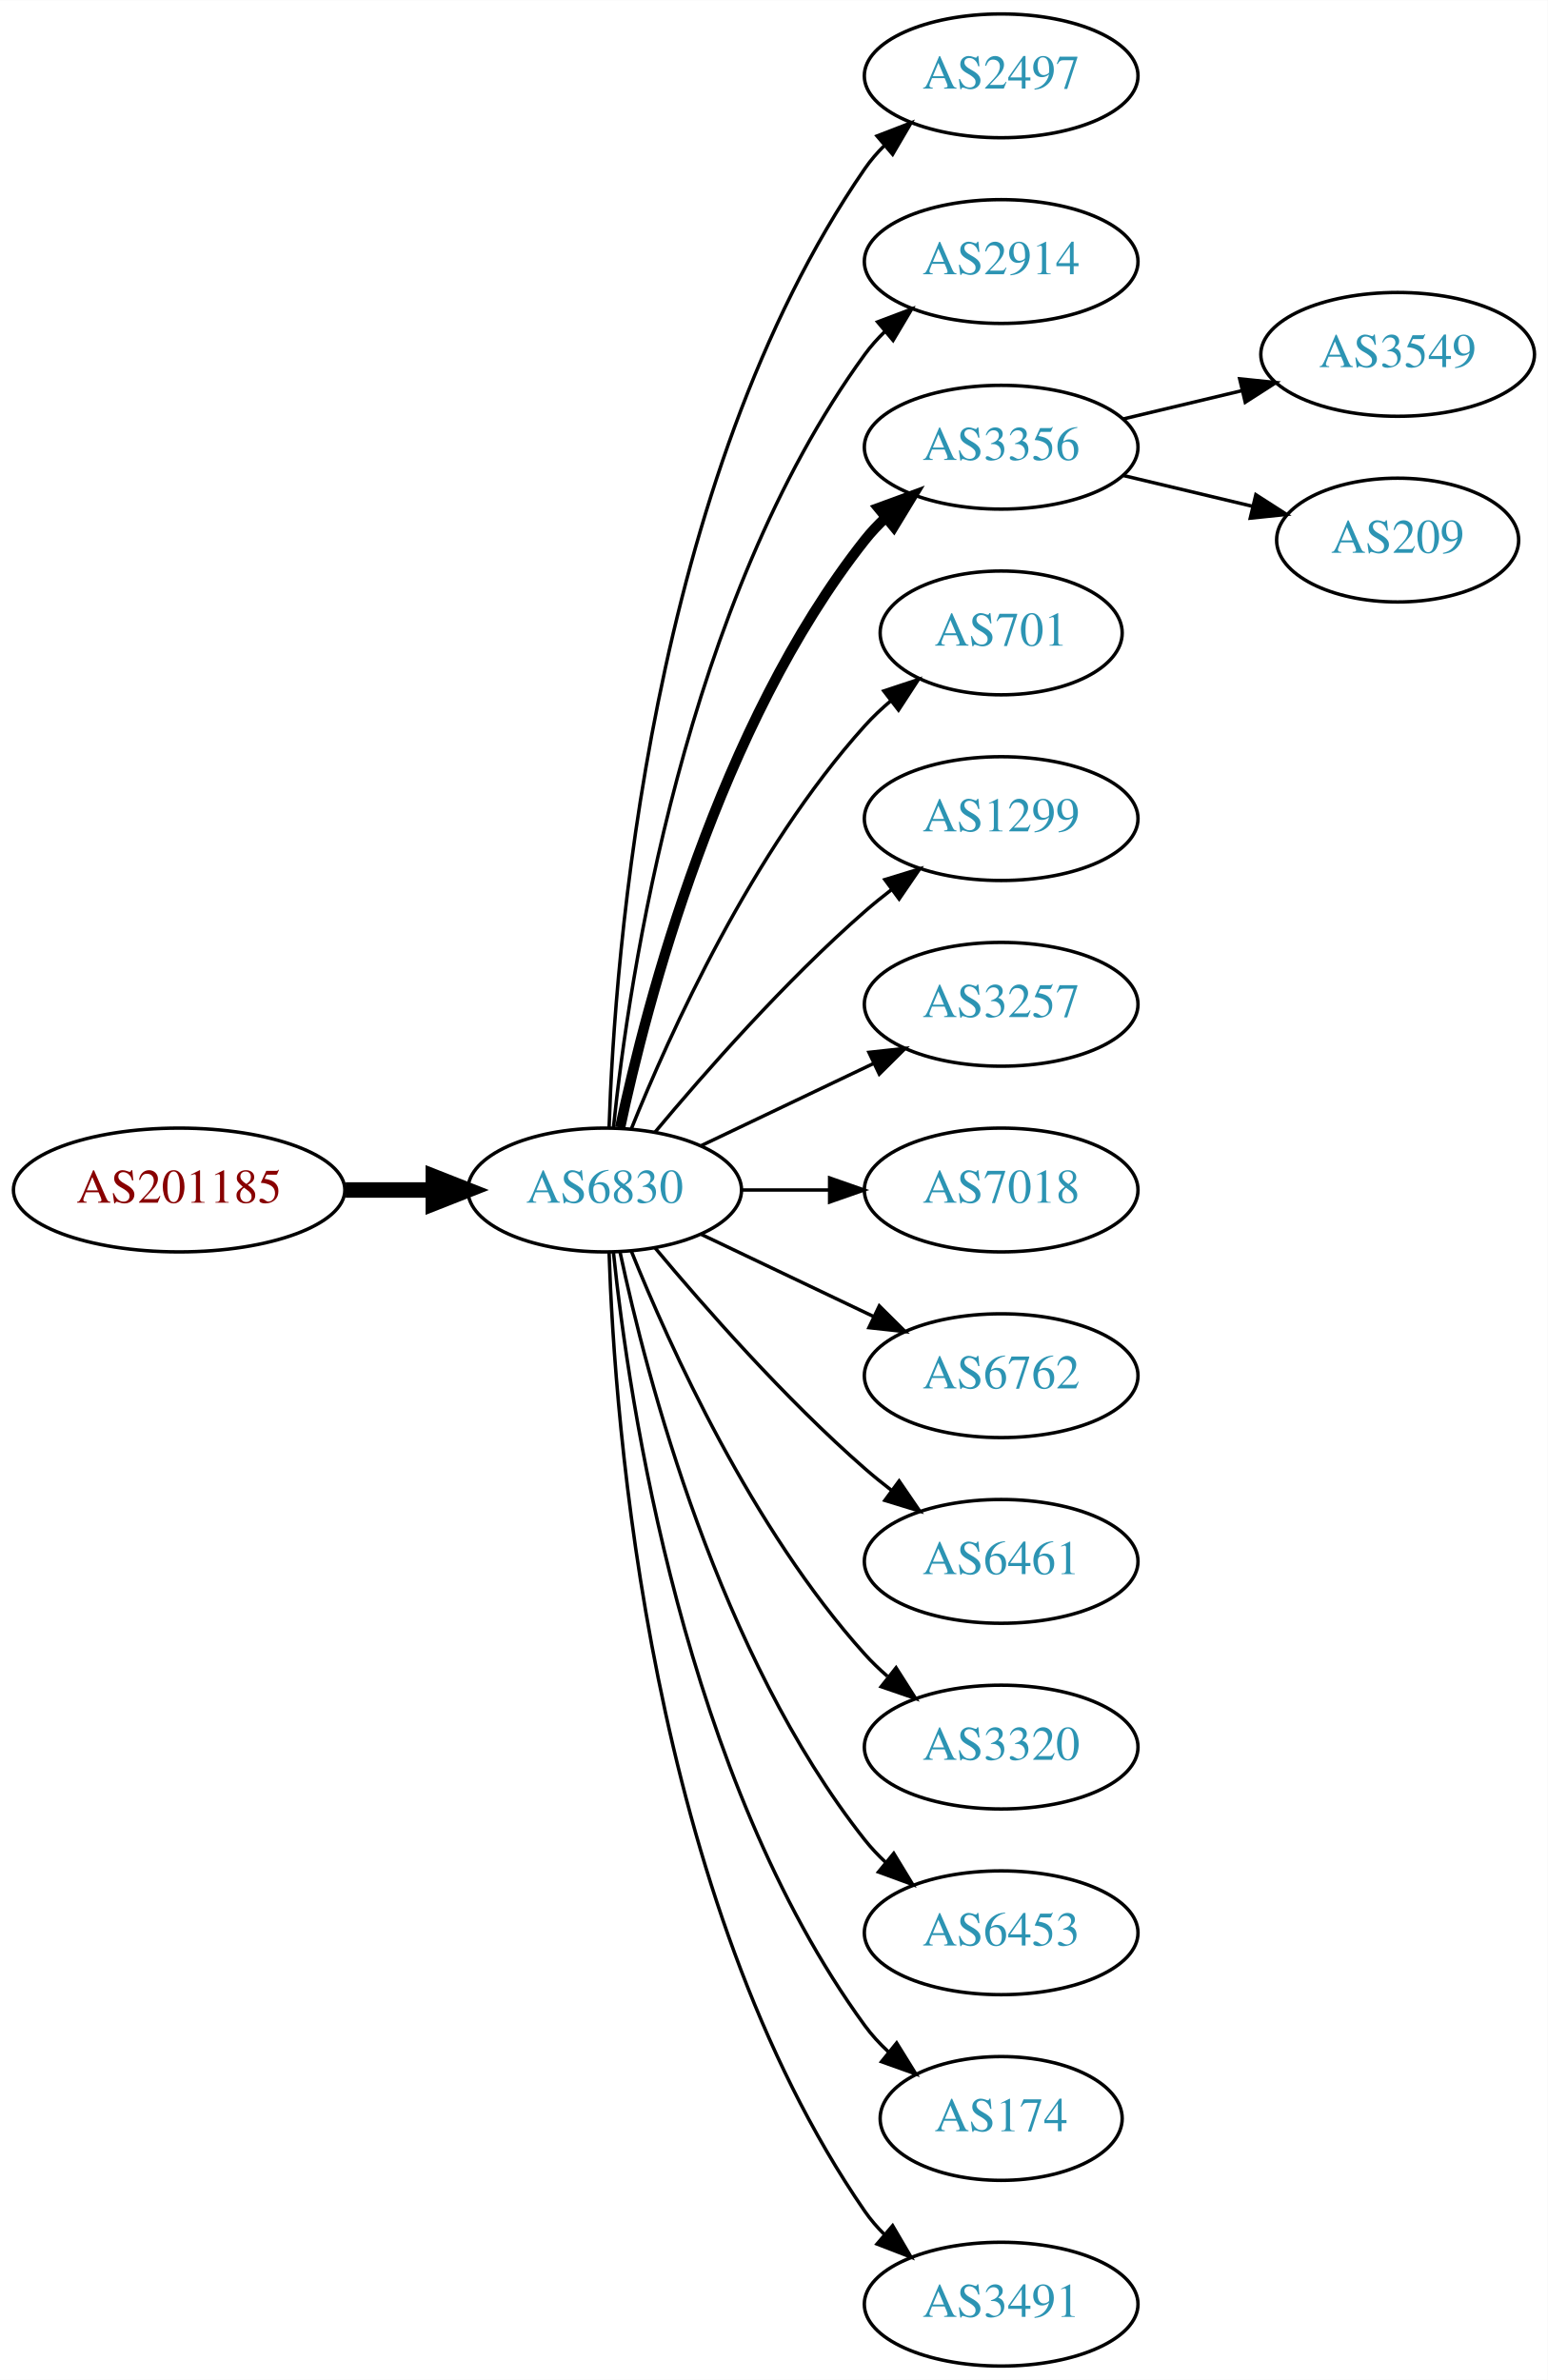
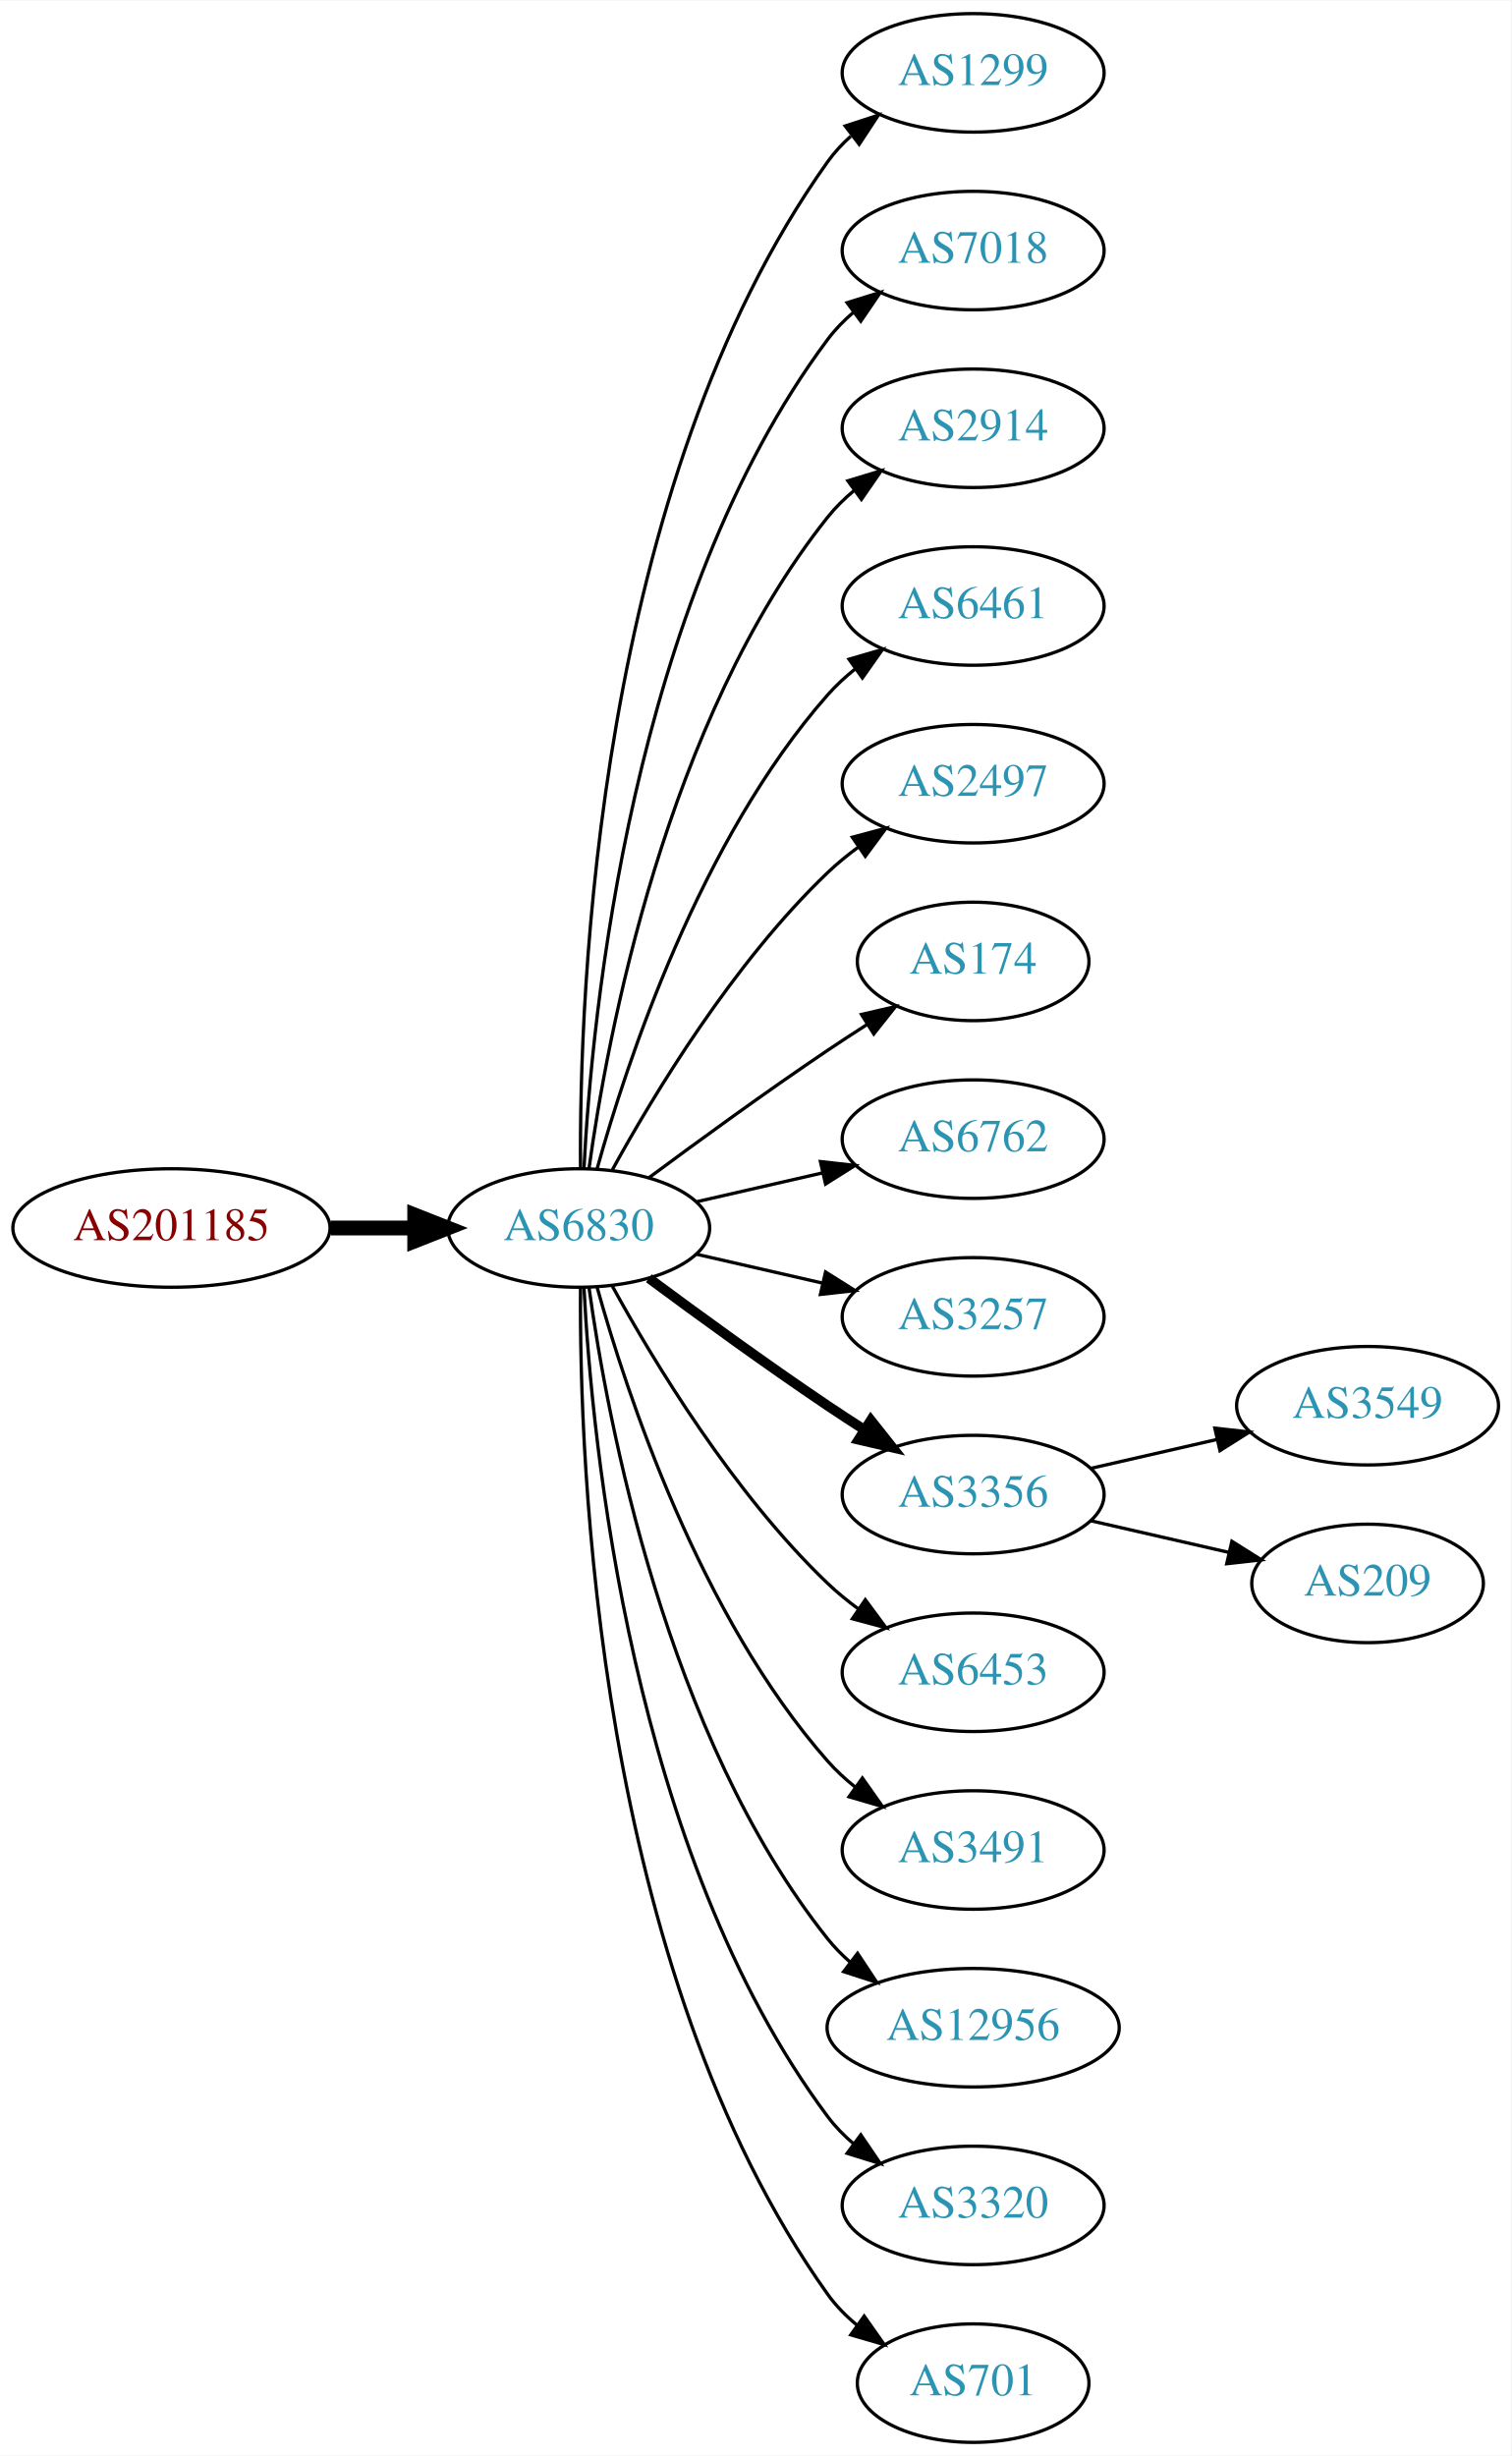
- <svg xmlns="http://www.w3.org/2000/svg" xmlns:xlink="http://www.w3.org/1999/xlink" width="450pt" height="692pt" viewBox="0.00 0.00 450.07 692.00">
-   <g id="graph0" class="graph" transform="scale(1 1) rotate(0) translate(4 688)">
-     <polygon fill="white" stroke="none" points="-4,4 -4,-688 446.07,-688 446.07,4 -4,4" />
+ <svg xmlns="http://www.w3.org/2000/svg" xmlns:xlink="http://www.w3.org/1999/xlink" width="459pt" height="746pt" viewBox="0.00 0.00 459.17 746.00">
+   <g id="graph0" class="graph" transform="scale(1 1) rotate(0) translate(4 742)">
+     <polygon fill="white" stroke="none" points="-4,4 -4,-742 455.17,-742 455.17,4 -4,4" />
    <g id="node1" class="node">
      <g id="a_node1">
        <a xlink:href="/asn/201185" xlink:title="AS201185 ~ Kapsch BusinessCom AG [AT]">
-           <ellipse fill="#ffffff" stroke="black" cx="48.096" cy="-342" rx="48.192" ry="18" />
-           <text text-anchor="middle" x="48.096" y="-338.3" font-family="Times,serif" font-size="14.00" fill="#880000">AS201185</text>
+           <ellipse fill="#ffffff" stroke="black" cx="48.096" cy="-369" rx="48.192" ry="18" />
+           <text text-anchor="middle" x="48.096" y="-365.3" font-family="Times,serif" font-size="14.00" fill="#880000">AS201185</text>
        </a>
      </g>
    </g>
    <g id="node2" class="node">
      <g id="a_node2">
        <a xlink:href="/asn/6830" xlink:title="AS6830 ~ LGI-UPC [AT]">
-           <ellipse fill="#ffffff" stroke="black" cx="171.838" cy="-342" rx="39.794" ry="18" />
-           <text text-anchor="middle" x="171.838" y="-338.3" font-family="Times,serif" font-size="14.00" fill="#2c94b3">AS6830</text>
+           <ellipse fill="#ffffff" stroke="black" cx="171.838" cy="-369" rx="39.794" ry="18" />
+           <text text-anchor="middle" x="171.838" y="-365.3" font-family="Times,serif" font-size="14.00" fill="#2c94b3">AS6830</text>
        </a>
      </g>
    </g>
    <g id="edge1" class="edge">
-       <path fill="none" stroke="black" stroke-width="4.5" d="M96.513,-342C104.867,-342 113.577,-342 121.969,-342" />
-       <polygon fill="black" stroke="black" stroke-width="4.5" points="122.004,-345.938 132.004,-342 122.004,-338.063 122.004,-345.938" />
+       <path fill="none" stroke="black" stroke-width="4.5" d="M96.513,-369C104.867,-369 113.577,-369 121.969,-369" />
+       <polygon fill="black" stroke="black" stroke-width="4.5" points="122.004,-372.938 132.004,-369 122.004,-365.063 122.004,-372.938" />
    </g>
    <g id="node3" class="node">
      <g id="a_node3">
-         <a xlink:href="/asn/2497" xlink:title="AS2497 ~ Internet Initiative Japan Inc. [JP]">
-           <ellipse fill="#ffffff" stroke="black" cx="287.131" cy="-666" rx="39.794" ry="18" />
-           <text text-anchor="middle" x="287.131" y="-662.3" font-family="Times,serif" font-size="14.00" fill="#2c94b3">AS2497</text>
+         <a xlink:href="/asn/1299" xlink:title="AS1299 ~ Telia Carrier [EU]">
+           <ellipse fill="#ffffff" stroke="black" cx="291.681" cy="-720" rx="39.794" ry="18" />
+           <text text-anchor="middle" x="291.681" y="-716.3" font-family="Times,serif" font-size="14.00" fill="#2c94b3">AS1299</text>
        </a>
      </g>
    </g>
    <g id="edge2" class="edge">
-       <path fill="none" stroke="black" d="M173.118,-360.161C174.716,-409.461 184.865,-548.175 247.484,-639 249.139,-641.401 251.082,-643.656 253.201,-645.76" />
-       <polygon fill="black" stroke="black" points="251.032,-648.51 260.917,-652.322 255.566,-643.177 251.032,-648.51" />
+       <path fill="none" stroke="black" d="M172.387,-387.063C171.967,-439.503 177.121,-594.293 247.484,-693 249.486,-695.809 251.881,-698.388 254.502,-700.743" />
+       <polygon fill="black" stroke="black" points="252.807,-703.852 262.879,-707.139 257.055,-698.288 252.807,-703.852" />
    </g>
    <g id="node4" class="node">
      <g id="a_node4">
-         <a xlink:href="/asn/2914" xlink:title="AS2914 ~ NTT America, Inc. [US]">
-           <ellipse fill="#ffffff" stroke="black" cx="287.131" cy="-612" rx="39.794" ry="18" />
-           <text text-anchor="middle" x="287.131" y="-608.3" font-family="Times,serif" font-size="14.00" fill="#2c94b3">AS2914</text>
+         <a xlink:href="/asn/7018" xlink:title="AS7018 ~ AT&amp;T Services, Inc. [US]">
+           <ellipse fill="#ffffff" stroke="black" cx="291.681" cy="-666" rx="39.794" ry="18" />
+           <text text-anchor="middle" x="291.681" y="-662.3" font-family="Times,serif" font-size="14.00" fill="#2c94b3">AS7018</text>
        </a>
      </g>
    </g>
    <g id="edge3" class="edge">
-       <path fill="none" stroke="black" d="M174.395,-360.256C178.865,-403.303 194.998,-512.94 247.484,-585 249.201,-587.357 251.188,-589.581 253.338,-591.663" />
-       <polygon fill="black" stroke="black" points="251.201,-594.439 261.112,-598.183 255.699,-589.075 251.201,-594.439" />
+       <path fill="none" stroke="black" d="M173.43,-387.023C175.806,-433.412 187.724,-558.893 247.484,-639 249.732,-642.013 252.424,-644.769 255.35,-647.272" />
+       <polygon fill="black" stroke="black" points="253.381,-650.169 263.502,-653.303 257.545,-644.542 253.381,-650.169" />
    </g>
    <g id="node5" class="node">
      <g id="a_node5">
-         <a xlink:href="/asn/3356" xlink:title="AS3356 ~ Level 3 Parent, LLC [US]">
-           <ellipse fill="#ffffff" stroke="black" cx="287.131" cy="-558" rx="39.794" ry="18" />
-           <text text-anchor="middle" x="287.131" y="-554.3" font-family="Times,serif" font-size="14.00" fill="#2c94b3">AS3356</text>
+         <a xlink:href="/asn/2914" xlink:title="AS2914 ~ NTT America, Inc. [US]">
+           <ellipse fill="#ffffff" stroke="black" cx="291.681" cy="-612" rx="39.794" ry="18" />
+           <text text-anchor="middle" x="291.681" y="-608.3" font-family="Times,serif" font-size="14.00" fill="#2c94b3">AS2914</text>
        </a>
      </g>
    </g>
    <g id="edge4" class="edge">
-       <path fill="none" stroke="black" stroke-width="3" d="M176.328,-360.16C183.959,-396.03 204.951,-477.155 247.484,-531 249.292,-533.288 251.345,-535.462 253.539,-537.51" />
-       <polygon fill="black" stroke="black" stroke-width="3" points="251.45,-540.323 261.399,-543.966 255.893,-534.914 251.45,-540.323" />
+       <path fill="none" stroke="black" d="M174.977,-387.17C180.477,-426.974 198.303,-523.233 247.484,-585 249.826,-587.94 252.58,-590.649 255.546,-593.121" />
+       <polygon fill="black" stroke="black" points="253.611,-596.042 263.752,-599.11 257.738,-590.388 253.611,-596.042" />
    </g>
    <g id="node6" class="node">
      <g id="a_node6">
-         <a xlink:href="/asn/701" xlink:title="AS701 ~ UUNET [US]">
-           <ellipse fill="#ffffff" stroke="black" cx="287.131" cy="-504" rx="35.194" ry="18" />
-           <text text-anchor="middle" x="287.131" y="-500.3" font-family="Times,serif" font-size="14.00" fill="#2c94b3">AS701</text>
+         <a xlink:href="/asn/6461" xlink:title="AS6461 ~ Zayo Bandwidth [US]">
+           <ellipse fill="#ffffff" stroke="black" cx="291.681" cy="-558" rx="39.794" ry="18" />
+           <text text-anchor="middle" x="291.681" y="-554.3" font-family="Times,serif" font-size="14.00" fill="#2c94b3">AS6461</text>
        </a>
      </g>
    </g>
    <g id="edge5" class="edge">
-       <path fill="none" stroke="black" d="M179.586,-359.787C190.637,-387.243 214.69,-440.578 247.484,-477 249.8,-479.572 252.405,-482.03 255.14,-484.343" />
-       <polygon fill="black" stroke="black" points="253.006,-487.117 263.064,-490.448 257.279,-481.572 253.006,-487.117" />
+       <path fill="none" stroke="black" d="M177.411,-386.946C186.317,-418.995 208.601,-486.842 247.484,-531 249.968,-533.821 252.818,-536.449 255.844,-538.871" />
+       <polygon fill="black" stroke="black" points="253.961,-541.828 264.133,-544.791 258.029,-536.131 253.961,-541.828" />
    </g>
    <g id="node7" class="node">
      <g id="a_node7">
-         <a xlink:href="/asn/1299" xlink:title="AS1299 ~ Telia Carrier [EU]">
-           <ellipse fill="#ffffff" stroke="black" cx="287.131" cy="-450" rx="39.794" ry="18" />
-           <text text-anchor="middle" x="287.131" y="-446.3" font-family="Times,serif" font-size="14.00" fill="#2c94b3">AS1299</text>
+         <a xlink:href="/asn/2497" xlink:title="AS2497 ~ Internet Initiative Japan Inc. [JP]">
+           <ellipse fill="#ffffff" stroke="black" cx="291.681" cy="-504" rx="39.794" ry="18" />
+           <text text-anchor="middle" x="291.681" y="-500.3" font-family="Times,serif" font-size="14.00" fill="#2c94b3">AS2497</text>
        </a>
      </g>
    </g>
    <g id="edge6" class="edge">
-       <path fill="none" stroke="black" d="M186.468,-358.817C200.751,-375.929 224.297,-402.745 247.484,-423 249.95,-425.154 252.589,-427.294 255.286,-429.372" />
-       <polygon fill="black" stroke="black" points="253.311,-432.264 263.44,-435.37 257.459,-426.625 253.311,-432.264" />
+       <path fill="none" stroke="black" d="M182.079,-386.713C194.625,-409.561 218.802,-449.611 247.484,-477 250.353,-479.739 253.542,-482.347 256.851,-484.785" />
+       <polygon fill="black" stroke="black" points="254.974,-487.742 265.21,-490.477 258.914,-481.956 254.974,-487.742" />
    </g>
    <g id="node8" class="node">
      <g id="a_node8">
-         <a xlink:href="/asn/3257" xlink:title="AS3257 ~ GTT [DE]">
-           <ellipse fill="#ffffff" stroke="black" cx="287.131" cy="-396" rx="39.794" ry="18" />
-           <text text-anchor="middle" x="287.131" y="-392.3" font-family="Times,serif" font-size="14.00" fill="#2c94b3">AS3257</text>
+         <a xlink:href="/asn/174" xlink:title="AS174 ~ Cogent Communications [US]">
+           <ellipse fill="#ffffff" stroke="black" cx="291.681" cy="-450" rx="35.194" ry="18" />
+           <text text-anchor="middle" x="291.681" y="-446.3" font-family="Times,serif" font-size="14.00" fill="#2c94b3">AS174</text>
        </a>
      </g>
    </g>
    <g id="edge7" class="edge">
-       <path fill="none" stroke="black" d="M199.974,-354.934C214.968,-362.081 233.789,-371.052 250.013,-378.785" />
-       <polygon fill="black" stroke="black" points="248.683,-382.028 259.216,-383.171 251.695,-375.709 248.683,-382.028" />
+       <path fill="none" stroke="black" d="M193.168,-384.277C208.031,-395.304 228.775,-410.407 247.484,-423 251.302,-425.569 255.352,-428.21 259.382,-430.786" />
+       <polygon fill="black" stroke="black" points="257.751,-433.895 268.076,-436.271 261.486,-427.975 257.751,-433.895" />
    </g>
    <g id="node9" class="node">
      <g id="a_node9">
-         <a xlink:href="/asn/7018" xlink:title="AS7018 ~ AT&amp;T Services, Inc. [US]">
-           <ellipse fill="#ffffff" stroke="black" cx="287.131" cy="-342" rx="39.794" ry="18" />
-           <text text-anchor="middle" x="287.131" y="-338.3" font-family="Times,serif" font-size="14.00" fill="#2c94b3">AS7018</text>
+         <a xlink:href="/asn/6762" xlink:title="AS6762 ~ TELECOM ITALIA SPARKLE S.p.A. [IT]">
+           <ellipse fill="#ffffff" stroke="black" cx="291.681" cy="-396" rx="39.794" ry="18" />
+           <text text-anchor="middle" x="291.681" y="-392.3" font-family="Times,serif" font-size="14.00" fill="#2c94b3">AS6762</text>
        </a>
      </g>
    </g>
    <g id="edge8" class="edge">
-       <path fill="none" stroke="black" d="M211.51,-342C219.713,-342 228.477,-342 237.009,-342" />
-       <polygon fill="black" stroke="black" points="237.248,-345.5 247.248,-342 237.248,-338.5 237.248,-345.5" />
+       <path fill="none" stroke="black" d="M207.557,-376.955C219.557,-379.704 233.178,-382.825 245.871,-385.733" />
+       <polygon fill="black" stroke="black" points="245.273,-389.187 255.802,-388.009 246.836,-382.364 245.273,-389.187" />
    </g>
    <g id="node10" class="node">
      <g id="a_node10">
-         <a xlink:href="/asn/6762" xlink:title="AS6762 ~ TELECOM ITALIA SPARKLE S.p.A. [IT]">
-           <ellipse fill="#ffffff" stroke="black" cx="287.131" cy="-288" rx="39.794" ry="18" />
-           <text text-anchor="middle" x="287.131" y="-284.3" font-family="Times,serif" font-size="14.00" fill="#2c94b3">AS6762</text>
+         <a xlink:href="/asn/3257" xlink:title="AS3257 ~ GTT [DE]">
+           <ellipse fill="#ffffff" stroke="black" cx="291.681" cy="-342" rx="39.794" ry="18" />
+           <text text-anchor="middle" x="291.681" y="-338.3" font-family="Times,serif" font-size="14.00" fill="#2c94b3">AS3257</text>
        </a>
      </g>
    </g>
    <g id="edge9" class="edge">
-       <path fill="none" stroke="black" d="M199.974,-329.066C214.968,-321.919 233.789,-312.948 250.013,-305.215" />
-       <polygon fill="black" stroke="black" points="251.695,-308.291 259.216,-300.829 248.683,-301.972 251.695,-308.291" />
+       <path fill="none" stroke="black" d="M207.557,-361.045C219.557,-358.296 233.178,-355.175 245.871,-352.267" />
+       <polygon fill="black" stroke="black" points="246.836,-355.636 255.802,-349.991 245.273,-348.813 246.836,-355.636" />
    </g>
    <g id="node11" class="node">
      <g id="a_node11">
-         <a xlink:href="/asn/6461" xlink:title="AS6461 ~ Zayo Bandwidth [US]">
-           <ellipse fill="#ffffff" stroke="black" cx="287.131" cy="-234" rx="39.794" ry="18" />
-           <text text-anchor="middle" x="287.131" y="-230.3" font-family="Times,serif" font-size="14.00" fill="#2c94b3">AS6461</text>
+         <a xlink:href="/asn/3356" xlink:title="AS3356 ~ Level 3 Parent, LLC [US]">
+           <ellipse fill="#ffffff" stroke="black" cx="291.681" cy="-288" rx="39.794" ry="18" />
+           <text text-anchor="middle" x="291.681" y="-284.3" font-family="Times,serif" font-size="14.00" fill="#2c94b3">AS3356</text>
        </a>
      </g>
    </g>
    <g id="edge10" class="edge">
-       <path fill="none" stroke="black" d="M186.468,-325.183C200.751,-308.071 224.297,-281.255 247.484,-261 249.95,-258.846 252.589,-256.706 255.286,-254.628" />
-       <polygon fill="black" stroke="black" points="257.459,-257.375 263.44,-248.63 253.311,-251.736 257.459,-257.375" />
+       <path fill="none" stroke="black" stroke-width="3" d="M193.168,-353.723C208.031,-342.696 228.775,-327.593 247.484,-315 251.033,-312.611 254.784,-310.161 258.532,-307.758" />
+       <polygon fill="black" stroke="black" stroke-width="3" points="260.6,-310.591 267.181,-302.288 256.858,-304.675 260.6,-310.591" />
    </g>
    <g id="node12" class="node">
      <g id="a_node12">
-         <a xlink:href="/asn/3320" xlink:title="AS3320 ~ DTAG [DE]">
-           <ellipse fill="#ffffff" stroke="black" cx="287.131" cy="-180" rx="39.794" ry="18" />
-           <text text-anchor="middle" x="287.131" y="-176.3" font-family="Times,serif" font-size="14.00" fill="#2c94b3">AS3320</text>
+         <a xlink:href="/asn/6453" xlink:title="AS6453 ~ TATA COMMUNICATIONS (AMERICA) INC [US]">
+           <ellipse fill="#ffffff" stroke="black" cx="291.681" cy="-234" rx="39.794" ry="18" />
+           <text text-anchor="middle" x="291.681" y="-230.3" font-family="Times,serif" font-size="14.00" fill="#2c94b3">AS6453</text>
        </a>
      </g>
    </g>
    <g id="edge11" class="edge">
-       <path fill="none" stroke="black" d="M179.586,-324.213C190.637,-296.757 214.69,-243.422 247.484,-207 249.487,-204.776 251.706,-202.637 254.038,-200.603" />
-       <polygon fill="black" stroke="black" points="256.569,-203.065 262.257,-194.127 252.236,-197.567 256.569,-203.065" />
+       <path fill="none" stroke="black" d="M182.079,-351.287C194.625,-328.439 218.802,-288.389 247.484,-261 250.353,-258.261 253.542,-255.653 256.851,-253.215" />
+       <polygon fill="black" stroke="black" points="258.914,-256.044 265.21,-247.523 254.974,-250.258 258.914,-256.044" />
    </g>
    <g id="node13" class="node">
      <g id="a_node13">
-         <a xlink:href="/asn/6453" xlink:title="AS6453 ~ TATA COMMUNICATIONS (AMERICA) INC [US]">
-           <ellipse fill="#ffffff" stroke="black" cx="287.131" cy="-126" rx="39.794" ry="18" />
-           <text text-anchor="middle" x="287.131" y="-122.3" font-family="Times,serif" font-size="14.00" fill="#2c94b3">AS6453</text>
+         <a xlink:href="/asn/3491" xlink:title="AS3491 ~ PCCW Global, Inc. [US]">
+           <ellipse fill="#ffffff" stroke="black" cx="291.681" cy="-180" rx="39.794" ry="18" />
+           <text text-anchor="middle" x="291.681" y="-176.3" font-family="Times,serif" font-size="14.00" fill="#2c94b3">AS3491</text>
        </a>
      </g>
    </g>
    <g id="edge12" class="edge">
-       <path fill="none" stroke="black" d="M176.328,-323.84C183.959,-287.97 204.951,-206.845 247.484,-153 249.292,-150.712 251.345,-148.538 253.539,-146.49" />
-       <polygon fill="black" stroke="black" points="255.893,-149.086 261.399,-140.034 251.45,-143.677 255.893,-149.086" />
+       <path fill="none" stroke="black" d="M177.411,-351.054C186.317,-319.005 208.601,-251.158 247.484,-207 249.968,-204.179 252.818,-201.551 255.844,-199.129" />
+       <polygon fill="black" stroke="black" points="258.029,-201.869 264.133,-193.209 253.961,-196.172 258.029,-201.869" />
    </g>
    <g id="node14" class="node">
      <g id="a_node14">
-         <a xlink:href="/asn/174" xlink:title="AS174 ~ Cogent Communications [US]">
-           <ellipse fill="#ffffff" stroke="black" cx="287.131" cy="-72" rx="35.194" ry="18" />
-           <text text-anchor="middle" x="287.131" y="-68.3" font-family="Times,serif" font-size="14.00" fill="#2c94b3">AS174</text>
+         <a xlink:href="/asn/12956" xlink:title="AS12956 ~ TELXIUS [ES]">
+           <ellipse fill="#ffffff" stroke="black" cx="291.681" cy="-126" rx="44.393" ry="18" />
+           <text text-anchor="middle" x="291.681" y="-122.3" font-family="Times,serif" font-size="14.00" fill="#2c94b3">AS12956</text>
        </a>
      </g>
    </g>
    <g id="edge13" class="edge">
-       <path fill="none" stroke="black" d="M174.395,-323.744C178.865,-280.697 194.998,-171.06 247.484,-99 249.46,-96.287 251.794,-93.751 254.321,-91.404" />
-       <polygon fill="black" stroke="black" points="256.737,-93.952 262.316,-84.945 252.338,-88.507 256.737,-93.952" />
+       <path fill="none" stroke="black" d="M174.977,-350.83C180.477,-311.026 198.303,-214.767 247.484,-153 249.523,-150.44 251.874,-148.056 254.406,-145.851" />
+       <polygon fill="black" stroke="black" points="256.561,-148.609 262.407,-139.773 252.327,-143.035 256.561,-148.609" />
    </g>
    <g id="node15" class="node">
      <g id="a_node15">
-         <a xlink:href="/asn/3491" xlink:title="AS3491 ~ PCCW Global, Inc. [US]">
-           <ellipse fill="#ffffff" stroke="black" cx="287.131" cy="-18" rx="39.794" ry="18" />
-           <text text-anchor="middle" x="287.131" y="-14.3" font-family="Times,serif" font-size="14.00" fill="#2c94b3">AS3491</text>
+         <a xlink:href="/asn/3320" xlink:title="AS3320 ~ DTAG [DE]">
+           <ellipse fill="#ffffff" stroke="black" cx="291.681" cy="-72" rx="39.794" ry="18" />
+           <text text-anchor="middle" x="291.681" y="-68.3" font-family="Times,serif" font-size="14.00" fill="#2c94b3">AS3320</text>
        </a>
      </g>
    </g>
    <g id="edge14" class="edge">
-       <path fill="none" stroke="black" d="M173.118,-323.839C174.716,-274.539 184.865,-135.825 247.484,-45 249.139,-42.599 251.082,-40.344 253.201,-38.24" />
-       <polygon fill="black" stroke="black" points="255.566,-40.823 260.917,-31.678 251.032,-35.49 255.566,-40.823" />
+       <path fill="none" stroke="black" d="M173.43,-350.977C175.806,-304.588 187.724,-179.107 247.484,-99 249.732,-95.987 252.424,-93.231 255.35,-90.728" />
+       <polygon fill="black" stroke="black" points="257.545,-93.459 263.502,-84.697 253.381,-87.831 257.545,-93.459" />
    </g>
    <g id="node16" class="node">
      <g id="a_node16">
-         <a xlink:href="/asn/3549" xlink:title="AS3549 ~ Level 3 Parent, LLC [US]">
-           <ellipse fill="#ffffff" stroke="black" cx="402.424" cy="-585" rx="39.794" ry="18" />
-           <text text-anchor="middle" x="402.424" y="-581.3" font-family="Times,serif" font-size="14.00" fill="#2c94b3">AS3549</text>
+         <a xlink:href="/asn/701" xlink:title="AS701 ~ UUNET [US]">
+           <ellipse fill="#ffffff" stroke="black" cx="291.681" cy="-18" rx="35.194" ry="18" />
+           <text text-anchor="middle" x="291.681" y="-14.3" font-family="Times,serif" font-size="14.00" fill="#2c94b3">AS701</text>
        </a>
      </g>
    </g>
    <g id="edge15" class="edge">
-       <path fill="none" stroke="black" d="M322.738,-566.248C333.609,-568.838 345.764,-571.735 357.206,-574.462" />
-       <polygon fill="black" stroke="black" points="356.49,-577.889 367.029,-576.803 358.112,-571.08 356.49,-577.889" />
+       <path fill="none" stroke="black" d="M172.387,-350.937C171.967,-298.497 177.121,-143.707 247.484,-45 249.968,-41.516 253.055,-38.385 256.429,-35.598" />
+       <polygon fill="black" stroke="black" points="258.568,-38.371 264.674,-29.713 254.501,-32.673 258.568,-38.371" />
    </g>
    <g id="node17" class="node">
      <g id="a_node17">
+         <a xlink:href="/asn/3549" xlink:title="AS3549 ~ Level 3 Parent, LLC [US]">
+           <ellipse fill="#ffffff" stroke="black" cx="411.523" cy="-315" rx="39.794" ry="18" />
+           <text text-anchor="middle" x="411.523" y="-311.3" font-family="Times,serif" font-size="14.00" fill="#2c94b3">AS3549</text>
+         </a>
+       </g>
+     </g>
+     <g id="edge16" class="edge">
+       <path fill="none" stroke="black" d="M327.4,-295.955C339.4,-298.704 353.021,-301.825 365.713,-304.733" />
+       <polygon fill="black" stroke="black" points="365.116,-308.187 375.645,-307.009 366.679,-301.364 365.116,-308.187" />
+     </g>
+     <g id="node18" class="node">
+       <g id="a_node18">
        <a xlink:href="/asn/209" xlink:title="AS209 ~ CenturyLink Communications, LLC [US]">
-           <ellipse fill="#ffffff" stroke="black" cx="402.424" cy="-531" rx="35.194" ry="18" />
-           <text text-anchor="middle" x="402.424" y="-527.3" font-family="Times,serif" font-size="14.00" fill="#2c94b3">AS209</text>
-         </a>
-       </g>
-     </g>
-     <g id="edge16" class="edge">
-       <path fill="none" stroke="black" d="M322.738,-549.752C334.533,-546.942 347.837,-543.771 360.105,-540.847" />
-       <polygon fill="black" stroke="black" points="361.194,-544.186 370.11,-538.463 359.571,-537.376 361.194,-544.186" />
+           <ellipse fill="#ffffff" stroke="black" cx="411.523" cy="-261" rx="35.194" ry="18" />
+           <text text-anchor="middle" x="411.523" y="-257.3" font-family="Times,serif" font-size="14.00" fill="#2c94b3">AS209</text>
+         </a>
+       </g>
+     </g>
+     <g id="edge17" class="edge">
+       <path fill="none" stroke="black" d="M327.4,-280.045C340.492,-277.045 355.514,-273.604 369.155,-270.478" />
+       <polygon fill="black" stroke="black" points="370.297,-273.807 379.262,-268.162 368.733,-266.984 370.297,-273.807" />
    </g>
  </g>
</svg>
